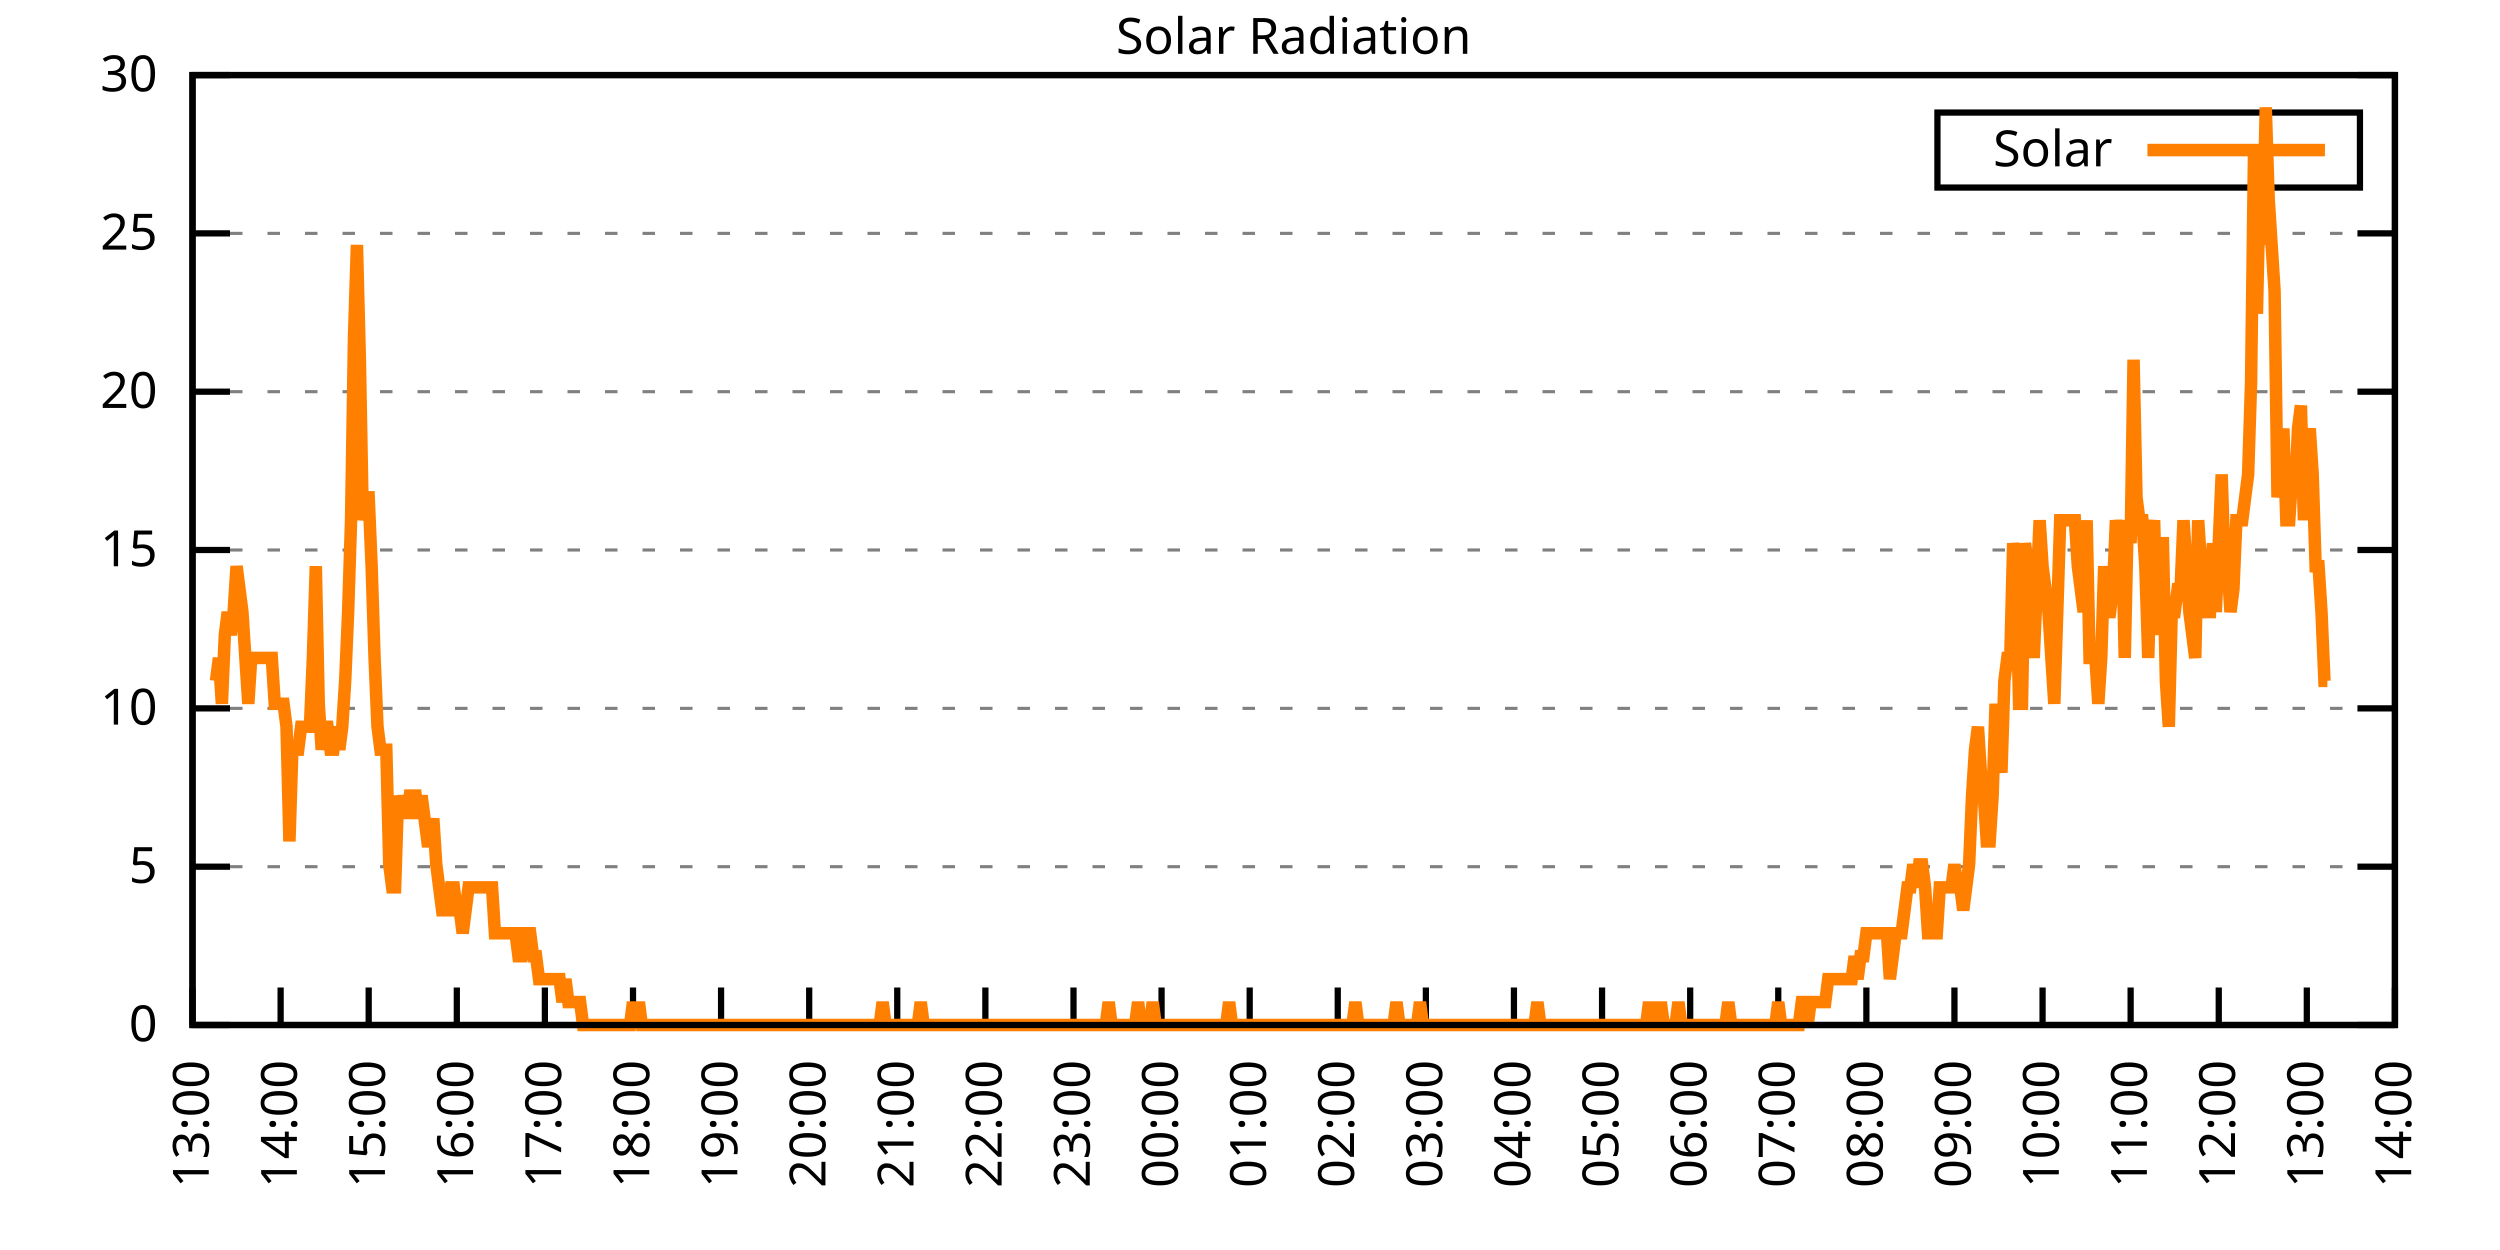
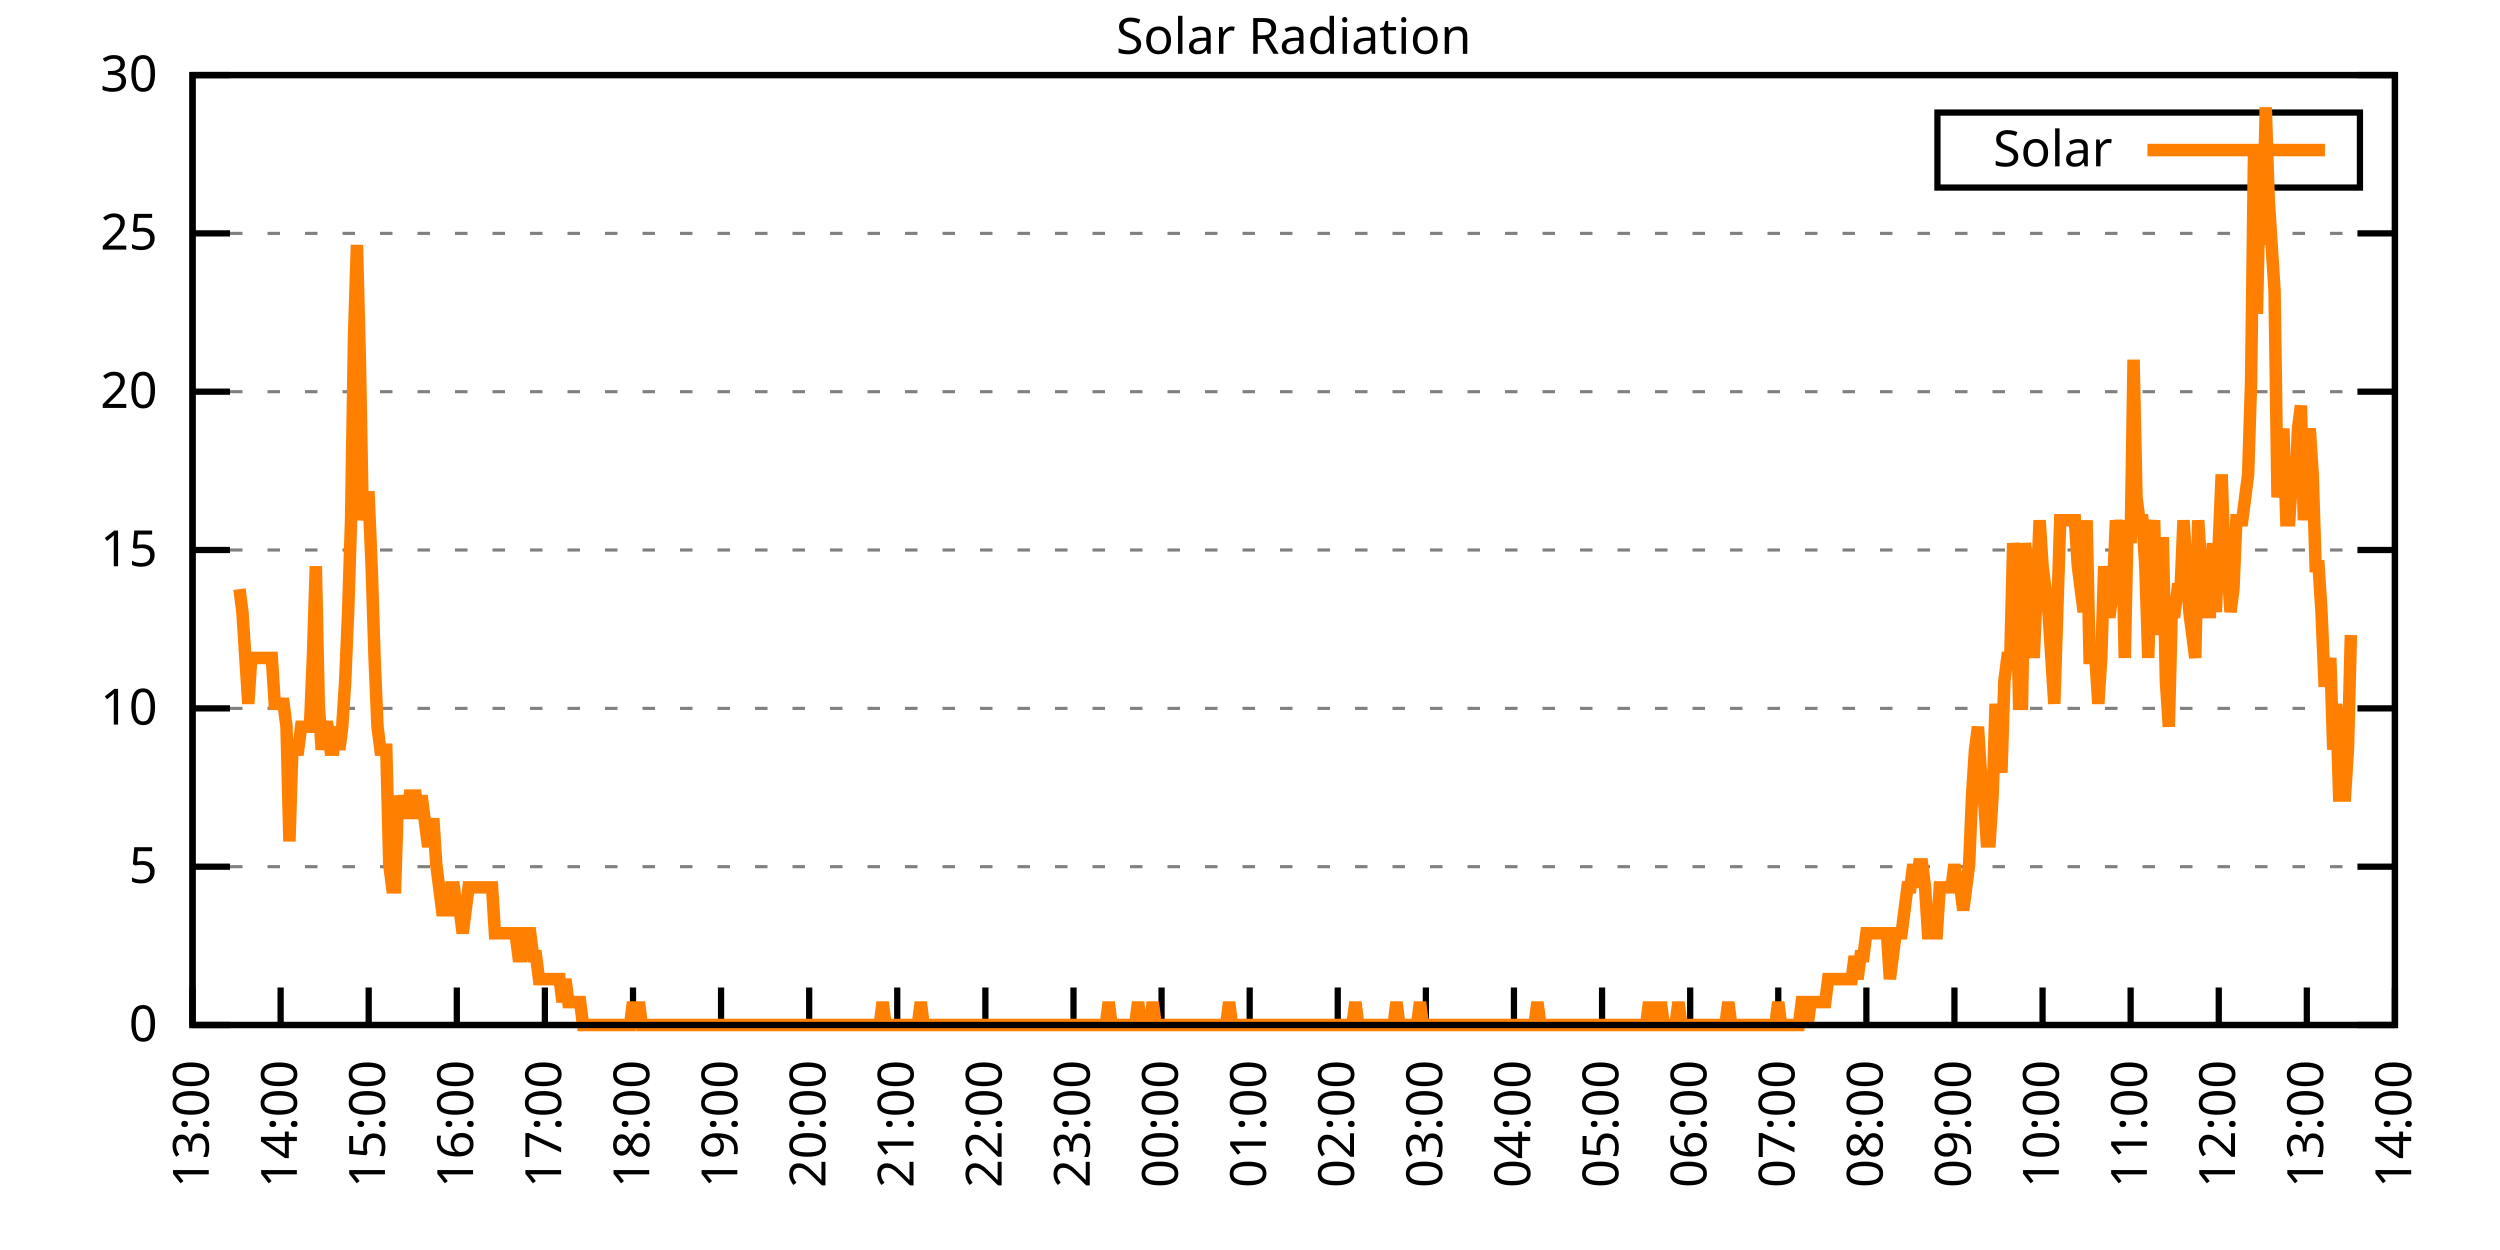
<svg xmlns="http://www.w3.org/2000/svg" xmlns:xlink="http://www.w3.org/1999/xlink" width="400" height="200" viewBox="0 0 400 200">
  <g id="gnuplot_canvas">
    <rect x="0" y="0" width="400" height="200" fill="none" />
    <defs>
      <circle id="gpDot" r="0.5" stroke-width="0.5" stroke="currentColor" />
      <path id="gpPt0" stroke-width="0.333" stroke="currentColor" d="M-1,0 h2 M0,-1 v2" />
      <path id="gpPt1" stroke-width="0.333" stroke="currentColor" d="M-1,-1 L1,1 M1,-1 L-1,1" />
      <path id="gpPt2" stroke-width="0.333" stroke="currentColor" d="M-1,0 L1,0 M0,-1 L0,1 M-1,-1 L1,1 M-1,1 L1,-1" />
      <rect id="gpPt3" stroke-width="0.333" stroke="currentColor" x="-1" y="-1" width="2" height="2" />
      <rect id="gpPt4" stroke-width="0.333" stroke="currentColor" fill="currentColor" x="-1" y="-1" width="2" height="2" />
      <circle id="gpPt5" stroke-width="0.333" stroke="currentColor" cx="0" cy="0" r="1" />
      <use xlink:href="#gpPt5" id="gpPt6" fill="currentColor" stroke="none" />
      <path id="gpPt7" stroke-width="0.333" stroke="currentColor" d="M0,-1.33 L-1.33,0.67 L1.33,0.67 z" />
      <use xlink:href="#gpPt7" id="gpPt8" fill="currentColor" stroke="none" />
      <use xlink:href="#gpPt7" id="gpPt9" stroke="currentColor" transform="rotate(180)" />
      <use xlink:href="#gpPt9" id="gpPt10" fill="currentColor" stroke="none" />
      <use xlink:href="#gpPt3" id="gpPt11" stroke="currentColor" transform="rotate(45)" />
      <use xlink:href="#gpPt11" id="gpPt12" fill="currentColor" stroke="none" />
      <path id="gpPt13" stroke-width="0.333" stroke="currentColor" d="M0,1.330 L1.265,0.411 L0.782,-1.067 L-0.782,-1.076 L-1.265,0.411 z" />
      <use xlink:href="#gpPt13" id="gpPt14" fill="currentColor" stroke="none" />
      <filter id="textbox" filterUnits="objectBoundingBox" x="0" y="0" height="1" width="1">
        <feFlood flood-color="white" flood-opacity="1" result="bgnd" />
        <feComposite in="SourceGraphic" in2="bgnd" operator="atop" />
      </filter>
      <filter id="greybox" filterUnits="objectBoundingBox" x="0" y="0" height="1" width="1">
        <feFlood flood-color="lightgrey" flood-opacity="1" result="grey" />
        <feComposite in="SourceGraphic" in2="grey" operator="atop" />
      </filter>
    </defs>
    <g fill="none" color="white" stroke="currentColor" stroke-width="1.00" stroke-linecap="butt" stroke-linejoin="miter">
</g>
    <g fill="none" color="black" stroke="currentColor" stroke-width="1.00" stroke-linecap="butt" stroke-linejoin="miter">
      <g stroke="none" shape-rendering="crispEdges">
        <polygon fill="rgb(255, 255, 255)" points="30.80,164.00 383.18,164.00 383.18,12.02 30.80,12.02 " />
      </g>
    </g>
    <g fill="none" color="black" stroke="currentColor" stroke-width="1.00" stroke-linecap="butt" stroke-linejoin="miter">
</g>
    <g fill="none" color="black" stroke="black" stroke-width="0.50" stroke-linecap="butt" stroke-linejoin="miter">
</g>
    <g fill="none" color="gray" stroke="currentColor" stroke-width="0.50" stroke-linecap="butt" stroke-linejoin="miter">
      <path stroke="gray" stroke-dasharray="2,4" class="gridline" d="M30.80,164.00 L383.19,164.00  " />
    </g>
    <g fill="none" color="gray" stroke="gray" stroke-width="1.00" stroke-linecap="butt" stroke-linejoin="miter">
</g>
    <g fill="none" color="black" stroke="currentColor" stroke-width="1.00" stroke-linecap="butt" stroke-linejoin="miter">
      <path stroke="black" d="M30.80,164.00 L36.80,164.00 M383.19,164.00 L377.19,164.00  " />
      <g transform="translate(25.20,166.60)" stroke="none" fill="black" font-family="Sans" font-size="8.00" text-anchor="end">
        <text>
          <tspan font-family="Sans"> 0</tspan>
        </text>
      </g>
    </g>
    <g fill="none" color="black" stroke="currentColor" stroke-width="1.00" stroke-linecap="butt" stroke-linejoin="miter">
</g>
    <g fill="none" color="black" stroke="black" stroke-width="0.50" stroke-linecap="butt" stroke-linejoin="miter">
</g>
    <g fill="none" color="gray" stroke="currentColor" stroke-width="0.50" stroke-linecap="butt" stroke-linejoin="miter">
      <path stroke="gray" stroke-dasharray="2,4" class="gridline" d="M30.80,138.67 L383.19,138.67  " />
    </g>
    <g fill="none" color="gray" stroke="gray" stroke-width="1.00" stroke-linecap="butt" stroke-linejoin="miter">
</g>
    <g fill="none" color="black" stroke="currentColor" stroke-width="1.00" stroke-linecap="butt" stroke-linejoin="miter">
      <path stroke="black" d="M30.80,138.67 L36.80,138.67 M383.19,138.67 L377.19,138.67  " />
      <g transform="translate(25.20,141.27)" stroke="none" fill="black" font-family="Sans" font-size="8.00" text-anchor="end">
        <text>
          <tspan font-family="Sans"> 5</tspan>
        </text>
      </g>
    </g>
    <g fill="none" color="black" stroke="currentColor" stroke-width="1.00" stroke-linecap="butt" stroke-linejoin="miter">
</g>
    <g fill="none" color="black" stroke="black" stroke-width="0.50" stroke-linecap="butt" stroke-linejoin="miter">
</g>
    <g fill="none" color="gray" stroke="currentColor" stroke-width="0.50" stroke-linecap="butt" stroke-linejoin="miter">
      <path stroke="gray" stroke-dasharray="2,4" class="gridline" d="M30.80,113.34 L383.19,113.34  " />
    </g>
    <g fill="none" color="gray" stroke="gray" stroke-width="1.00" stroke-linecap="butt" stroke-linejoin="miter">
</g>
    <g fill="none" color="black" stroke="currentColor" stroke-width="1.00" stroke-linecap="butt" stroke-linejoin="miter">
      <path stroke="black" d="M30.80,113.34 L36.80,113.34 M383.19,113.34 L377.19,113.34  " />
      <g transform="translate(25.20,115.94)" stroke="none" fill="black" font-family="Sans" font-size="8.00" text-anchor="end">
        <text>
          <tspan font-family="Sans"> 10</tspan>
        </text>
      </g>
    </g>
    <g fill="none" color="black" stroke="currentColor" stroke-width="1.00" stroke-linecap="butt" stroke-linejoin="miter">
</g>
    <g fill="none" color="black" stroke="black" stroke-width="0.50" stroke-linecap="butt" stroke-linejoin="miter">
</g>
    <g fill="none" color="gray" stroke="currentColor" stroke-width="0.50" stroke-linecap="butt" stroke-linejoin="miter">
      <path stroke="gray" stroke-dasharray="2,4" class="gridline" d="M30.80,88.00 L383.19,88.00  " />
    </g>
    <g fill="none" color="gray" stroke="gray" stroke-width="1.00" stroke-linecap="butt" stroke-linejoin="miter">
</g>
    <g fill="none" color="black" stroke="currentColor" stroke-width="1.00" stroke-linecap="butt" stroke-linejoin="miter">
      <path stroke="black" d="M30.80,88.00 L36.80,88.00 M383.19,88.00 L377.19,88.00  " />
      <g transform="translate(25.20,90.60)" stroke="none" fill="black" font-family="Sans" font-size="8.00" text-anchor="end">
        <text>
          <tspan font-family="Sans"> 15</tspan>
        </text>
      </g>
    </g>
    <g fill="none" color="black" stroke="currentColor" stroke-width="1.00" stroke-linecap="butt" stroke-linejoin="miter">
</g>
    <g fill="none" color="black" stroke="black" stroke-width="0.50" stroke-linecap="butt" stroke-linejoin="miter">
</g>
    <g fill="none" color="gray" stroke="currentColor" stroke-width="0.50" stroke-linecap="butt" stroke-linejoin="miter">
      <path stroke="gray" stroke-dasharray="2,4" class="gridline" d="M30.80,62.67 L383.19,62.67  " />
    </g>
    <g fill="none" color="gray" stroke="gray" stroke-width="1.00" stroke-linecap="butt" stroke-linejoin="miter">
</g>
    <g fill="none" color="black" stroke="currentColor" stroke-width="1.00" stroke-linecap="butt" stroke-linejoin="miter">
      <path stroke="black" d="M30.80,62.67 L36.80,62.67 M383.19,62.67 L377.19,62.67  " />
      <g transform="translate(25.20,65.27)" stroke="none" fill="black" font-family="Sans" font-size="8.00" text-anchor="end">
        <text>
          <tspan font-family="Sans"> 20</tspan>
        </text>
      </g>
    </g>
    <g fill="none" color="black" stroke="currentColor" stroke-width="1.00" stroke-linecap="butt" stroke-linejoin="miter">
</g>
    <g fill="none" color="black" stroke="black" stroke-width="0.50" stroke-linecap="butt" stroke-linejoin="miter">
</g>
    <g fill="none" color="gray" stroke="currentColor" stroke-width="0.50" stroke-linecap="butt" stroke-linejoin="miter">
      <path stroke="gray" stroke-dasharray="2,4" class="gridline" d="M30.80,37.34 L383.19,37.34  " />
    </g>
    <g fill="none" color="gray" stroke="gray" stroke-width="1.00" stroke-linecap="butt" stroke-linejoin="miter">
</g>
    <g fill="none" color="black" stroke="currentColor" stroke-width="1.00" stroke-linecap="butt" stroke-linejoin="miter">
      <path stroke="black" d="M30.80,37.34 L36.80,37.34 M383.19,37.34 L377.19,37.34  " />
      <g transform="translate(25.20,39.94)" stroke="none" fill="black" font-family="Sans" font-size="8.00" text-anchor="end">
        <text>
          <tspan font-family="Sans"> 25</tspan>
        </text>
      </g>
    </g>
    <g fill="none" color="black" stroke="currentColor" stroke-width="1.00" stroke-linecap="butt" stroke-linejoin="miter">
</g>
    <g fill="none" color="black" stroke="black" stroke-width="0.50" stroke-linecap="butt" stroke-linejoin="miter">
</g>
    <g fill="none" color="gray" stroke="currentColor" stroke-width="0.50" stroke-linecap="butt" stroke-linejoin="miter">
      <path stroke="gray" stroke-dasharray="2,4" class="gridline" d="M30.80,12.01 L383.19,12.01  " />
    </g>
    <g fill="none" color="gray" stroke="gray" stroke-width="1.00" stroke-linecap="butt" stroke-linejoin="miter">
</g>
    <g fill="none" color="black" stroke="currentColor" stroke-width="1.00" stroke-linecap="butt" stroke-linejoin="miter">
      <path stroke="black" d="M30.80,12.01 L36.80,12.01 M383.19,12.01 L377.19,12.01  " />
      <g transform="translate(25.20,14.61)" stroke="none" fill="black" font-family="Sans" font-size="8.00" text-anchor="end">
        <text>
          <tspan font-family="Sans"> 30</tspan>
        </text>
      </g>
    </g>
    <g fill="none" color="black" stroke="currentColor" stroke-width="1.00" stroke-linecap="butt" stroke-linejoin="miter">
      <path stroke="black" d="M30.80,164.00 L30.80,158.00  " />
      <g transform="translate(33.40,169.60) rotate(270.00)" stroke="none" fill="black" font-family="Sans" font-size="8.00" text-anchor="end">
        <text>
          <tspan font-family="Sans">13:00</tspan>
        </text>
      </g>
    </g>
    <g fill="none" color="black" stroke="currentColor" stroke-width="1.00" stroke-linecap="butt" stroke-linejoin="miter">
      <path stroke="black" d="M44.90,164.00 L44.90,158.00  " />
      <g transform="translate(47.50,169.60) rotate(270.00)" stroke="none" fill="black" font-family="Sans" font-size="8.00" text-anchor="end">
        <text>
          <tspan font-family="Sans">14:00</tspan>
        </text>
      </g>
    </g>
    <g fill="none" color="black" stroke="currentColor" stroke-width="1.00" stroke-linecap="butt" stroke-linejoin="miter">
      <path stroke="black" d="M58.99,164.00 L58.99,158.00  " />
      <g transform="translate(61.59,169.60) rotate(270.00)" stroke="none" fill="black" font-family="Sans" font-size="8.00" text-anchor="end">
        <text>
          <tspan font-family="Sans">15:00</tspan>
        </text>
      </g>
    </g>
    <g fill="none" color="black" stroke="currentColor" stroke-width="1.00" stroke-linecap="butt" stroke-linejoin="miter">
      <path stroke="black" d="M73.09,164.00 L73.09,158.00  " />
      <g transform="translate(75.69,169.60) rotate(270.00)" stroke="none" fill="black" font-family="Sans" font-size="8.00" text-anchor="end">
        <text>
          <tspan font-family="Sans">16:00</tspan>
        </text>
      </g>
    </g>
    <g fill="none" color="black" stroke="currentColor" stroke-width="1.00" stroke-linecap="butt" stroke-linejoin="miter">
      <path stroke="black" d="M87.18,164.00 L87.18,158.00  " />
      <g transform="translate(89.78,169.60) rotate(270.00)" stroke="none" fill="black" font-family="Sans" font-size="8.00" text-anchor="end">
        <text>
          <tspan font-family="Sans">17:00</tspan>
        </text>
      </g>
    </g>
    <g fill="none" color="black" stroke="currentColor" stroke-width="1.00" stroke-linecap="butt" stroke-linejoin="miter">
      <path stroke="black" d="M101.28,164.00 L101.28,158.00  " />
      <g transform="translate(103.88,169.60) rotate(270.00)" stroke="none" fill="black" font-family="Sans" font-size="8.00" text-anchor="end">
        <text>
          <tspan font-family="Sans">18:00</tspan>
        </text>
      </g>
    </g>
    <g fill="none" color="black" stroke="currentColor" stroke-width="1.00" stroke-linecap="butt" stroke-linejoin="miter">
      <path stroke="black" d="M115.37,164.00 L115.37,158.00  " />
      <g transform="translate(117.97,169.60) rotate(270.00)" stroke="none" fill="black" font-family="Sans" font-size="8.00" text-anchor="end">
        <text>
          <tspan font-family="Sans">19:00</tspan>
        </text>
      </g>
    </g>
    <g fill="none" color="black" stroke="currentColor" stroke-width="1.00" stroke-linecap="butt" stroke-linejoin="miter">
      <path stroke="black" d="M129.47,164.00 L129.47,158.00  " />
      <g transform="translate(132.07,169.60) rotate(270.00)" stroke="none" fill="black" font-family="Sans" font-size="8.00" text-anchor="end">
        <text>
          <tspan font-family="Sans">20:00</tspan>
        </text>
      </g>
    </g>
    <g fill="none" color="black" stroke="currentColor" stroke-width="1.00" stroke-linecap="butt" stroke-linejoin="miter">
      <path stroke="black" d="M143.56,164.00 L143.56,158.00  " />
      <g transform="translate(146.16,169.60) rotate(270.00)" stroke="none" fill="black" font-family="Sans" font-size="8.00" text-anchor="end">
        <text>
          <tspan font-family="Sans">21:00</tspan>
        </text>
      </g>
    </g>
    <g fill="none" color="black" stroke="currentColor" stroke-width="1.00" stroke-linecap="butt" stroke-linejoin="miter">
      <path stroke="black" d="M157.66,164.00 L157.66,158.00  " />
      <g transform="translate(160.26,169.60) rotate(270.00)" stroke="none" fill="black" font-family="Sans" font-size="8.00" text-anchor="end">
        <text>
          <tspan font-family="Sans">22:00</tspan>
        </text>
      </g>
    </g>
    <g fill="none" color="black" stroke="currentColor" stroke-width="1.00" stroke-linecap="butt" stroke-linejoin="miter">
      <path stroke="black" d="M171.76,164.00 L171.76,158.00  " />
      <g transform="translate(174.36,169.60) rotate(270.00)" stroke="none" fill="black" font-family="Sans" font-size="8.00" text-anchor="end">
        <text>
          <tspan font-family="Sans">23:00</tspan>
        </text>
      </g>
    </g>
    <g fill="none" color="black" stroke="currentColor" stroke-width="1.00" stroke-linecap="butt" stroke-linejoin="miter">
      <path stroke="black" d="M185.85,164.00 L185.85,158.00  " />
      <g transform="translate(188.45,169.60) rotate(270.00)" stroke="none" fill="black" font-family="Sans" font-size="8.00" text-anchor="end">
        <text>
          <tspan font-family="Sans">00:00</tspan>
        </text>
      </g>
    </g>
    <g fill="none" color="black" stroke="currentColor" stroke-width="1.00" stroke-linecap="butt" stroke-linejoin="miter">
      <path stroke="black" d="M199.95,164.00 L199.95,158.00  " />
      <g transform="translate(202.55,169.60) rotate(270.00)" stroke="none" fill="black" font-family="Sans" font-size="8.00" text-anchor="end">
        <text>
          <tspan font-family="Sans">01:00</tspan>
        </text>
      </g>
    </g>
    <g fill="none" color="black" stroke="currentColor" stroke-width="1.00" stroke-linecap="butt" stroke-linejoin="miter">
      <path stroke="black" d="M214.04,164.00 L214.04,158.00  " />
      <g transform="translate(216.64,169.60) rotate(270.00)" stroke="none" fill="black" font-family="Sans" font-size="8.00" text-anchor="end">
        <text>
          <tspan font-family="Sans">02:00</tspan>
        </text>
      </g>
    </g>
    <g fill="none" color="black" stroke="currentColor" stroke-width="1.00" stroke-linecap="butt" stroke-linejoin="miter">
      <path stroke="black" d="M228.14,164.00 L228.14,158.00  " />
      <g transform="translate(230.74,169.60) rotate(270.00)" stroke="none" fill="black" font-family="Sans" font-size="8.00" text-anchor="end">
        <text>
          <tspan font-family="Sans">03:00</tspan>
        </text>
      </g>
    </g>
    <g fill="none" color="black" stroke="currentColor" stroke-width="1.00" stroke-linecap="butt" stroke-linejoin="miter">
      <path stroke="black" d="M242.23,164.00 L242.23,158.00  " />
      <g transform="translate(244.83,169.60) rotate(270.00)" stroke="none" fill="black" font-family="Sans" font-size="8.00" text-anchor="end">
        <text>
          <tspan font-family="Sans">04:00</tspan>
        </text>
      </g>
    </g>
    <g fill="none" color="black" stroke="currentColor" stroke-width="1.00" stroke-linecap="butt" stroke-linejoin="miter">
      <path stroke="black" d="M256.33,164.00 L256.33,158.00  " />
      <g transform="translate(258.93,169.60) rotate(270.00)" stroke="none" fill="black" font-family="Sans" font-size="8.00" text-anchor="end">
        <text>
          <tspan font-family="Sans">05:00</tspan>
        </text>
      </g>
    </g>
    <g fill="none" color="black" stroke="currentColor" stroke-width="1.00" stroke-linecap="butt" stroke-linejoin="miter">
      <path stroke="black" d="M270.43,164.00 L270.43,158.00  " />
      <g transform="translate(273.03,169.60) rotate(270.00)" stroke="none" fill="black" font-family="Sans" font-size="8.00" text-anchor="end">
        <text>
          <tspan font-family="Sans">06:00</tspan>
        </text>
      </g>
    </g>
    <g fill="none" color="black" stroke="currentColor" stroke-width="1.00" stroke-linecap="butt" stroke-linejoin="miter">
      <path stroke="black" d="M284.52,164.00 L284.52,158.00  " />
      <g transform="translate(287.12,169.60) rotate(270.00)" stroke="none" fill="black" font-family="Sans" font-size="8.00" text-anchor="end">
        <text>
          <tspan font-family="Sans">07:00</tspan>
        </text>
      </g>
    </g>
    <g fill="none" color="black" stroke="currentColor" stroke-width="1.00" stroke-linecap="butt" stroke-linejoin="miter">
      <path stroke="black" d="M298.62,164.00 L298.62,158.00  " />
      <g transform="translate(301.22,169.60) rotate(270.00)" stroke="none" fill="black" font-family="Sans" font-size="8.00" text-anchor="end">
        <text>
          <tspan font-family="Sans">08:00</tspan>
        </text>
      </g>
    </g>
    <g fill="none" color="black" stroke="currentColor" stroke-width="1.00" stroke-linecap="butt" stroke-linejoin="miter">
      <path stroke="black" d="M312.71,164.00 L312.71,158.00  " />
      <g transform="translate(315.31,169.60) rotate(270.00)" stroke="none" fill="black" font-family="Sans" font-size="8.00" text-anchor="end">
        <text>
          <tspan font-family="Sans">09:00</tspan>
        </text>
      </g>
    </g>
    <g fill="none" color="black" stroke="currentColor" stroke-width="1.00" stroke-linecap="butt" stroke-linejoin="miter">
      <path stroke="black" d="M326.81,164.00 L326.81,158.00  " />
      <g transform="translate(329.41,169.60) rotate(270.00)" stroke="none" fill="black" font-family="Sans" font-size="8.00" text-anchor="end">
        <text>
          <tspan font-family="Sans">10:00</tspan>
        </text>
      </g>
    </g>
    <g fill="none" color="black" stroke="currentColor" stroke-width="1.00" stroke-linecap="butt" stroke-linejoin="miter">
      <path stroke="black" d="M340.90,164.00 L340.90,158.00  " />
      <g transform="translate(343.50,169.60) rotate(270.00)" stroke="none" fill="black" font-family="Sans" font-size="8.00" text-anchor="end">
        <text>
          <tspan font-family="Sans">11:00</tspan>
        </text>
      </g>
    </g>
    <g fill="none" color="black" stroke="currentColor" stroke-width="1.00" stroke-linecap="butt" stroke-linejoin="miter">
      <path stroke="black" d="M355.00,164.00 L355.00,158.00  " />
      <g transform="translate(357.60,169.60) rotate(270.00)" stroke="none" fill="black" font-family="Sans" font-size="8.00" text-anchor="end">
        <text>
          <tspan font-family="Sans">12:00</tspan>
        </text>
      </g>
    </g>
    <g fill="none" color="black" stroke="currentColor" stroke-width="1.00" stroke-linecap="butt" stroke-linejoin="miter">
      <path stroke="black" d="M369.09,164.00 L369.09,158.00  " />
      <g transform="translate(371.69,169.60) rotate(270.00)" stroke="none" fill="black" font-family="Sans" font-size="8.00" text-anchor="end">
        <text>
          <tspan font-family="Sans">13:00</tspan>
        </text>
      </g>
    </g>
    <g fill="none" color="black" stroke="currentColor" stroke-width="1.00" stroke-linecap="butt" stroke-linejoin="miter">
      <path stroke="black" d="M383.19,164.00 L383.19,158.00  " />
      <g transform="translate(385.79,169.60) rotate(270.00)" stroke="none" fill="black" font-family="Sans" font-size="8.00" text-anchor="end">
        <text>
          <tspan font-family="Sans">14:00</tspan>
        </text>
      </g>
    </g>
    <g fill="none" color="black" stroke="currentColor" stroke-width="1.00" stroke-linecap="butt" stroke-linejoin="miter">
</g>
    <g fill="none" color="black" stroke="currentColor" stroke-width="1.00" stroke-linecap="butt" stroke-linejoin="miter">
      <path stroke="black" d="M30.80,12.01 L30.80,164.00 L383.19,164.00 L383.19,12.01 L30.80,12.01 Z  " />
    </g>
    <g fill="none" color="black" stroke="currentColor" stroke-width="1.00" stroke-linecap="butt" stroke-linejoin="miter">
</g>
    <g fill="none" color="black" stroke="currentColor" stroke-width="1.00" stroke-linecap="butt" stroke-linejoin="miter">
      <path stroke="black" d="M309.99,30.01 L309.99,18.01 L377.59,18.01 L377.59,30.01 L309.99,30.01 Z  " />
    </g>
    <g id="Solar_Radiation_plot_1">
      <g fill="none" color="white" stroke="black" stroke-width="2.00" stroke-linecap="butt" stroke-linejoin="miter">
</g>
      <g fill="none" color="black" stroke="currentColor" stroke-width="2.00" stroke-linecap="butt" stroke-linejoin="miter">
        <g transform="translate(337.99,26.61)" stroke="none" fill="black" font-family="Sans" font-size="8.00" text-anchor="end">
          <text>
            <tspan font-family="Sans">Solar</tspan>
          </text>
        </g>
      </g>
      <g fill="none" color="black" stroke="currentColor" stroke-width="2.00" stroke-linecap="butt" stroke-linejoin="miter">
-         <path stroke="rgb(255, 127,   0)" d="M343.59,24.01 L371.99,24.01 M34.56,108.94 L35.03,105.27 L35.50,112.61 L35.97,101.60 L36.44,97.93 L36.91,101.60   L37.38,97.93 L37.85,90.59 L38.32,94.26 L38.79,97.93 L39.26,105.27 L39.73,112.61 L40.20,105.27 L40.67,105.27   L41.14,105.27 L41.61,105.27 L42.08,105.27 L42.55,105.27 L43.02,105.27 L43.49,105.27 L43.96,112.61 L44.43,112.61   L44.90,112.61 L45.37,112.61 L45.84,116.28 L46.31,134.63 L46.78,119.95 L47.24,119.95 L47.71,119.95 L48.18,116.28   L48.65,116.28 L49.12,116.28 L49.59,116.28 L50.06,105.27 L50.53,90.59 L51.00,112.61 L51.47,119.95 L51.94,116.28   L52.41,116.28 L52.88,119.95 L53.35,119.95 L53.82,116.28 L54.29,119.95 L54.76,116.28 L55.23,108.94 L55.70,97.93   L56.17,83.24 L56.64,53.88 L57.11,39.19 L57.58,57.55 L58.05,83.24 L58.52,79.57 L58.99,79.57 L59.46,90.59   L59.93,105.27 L60.40,116.28 L60.87,119.95 L61.34,119.95 L61.81,119.95 L62.28,138.30 L62.75,141.98 L63.22,141.98   L63.69,127.29 L64.16,130.96 L64.63,127.29 L65.10,130.96 L65.57,127.29 L66.04,127.29 L66.51,127.29 L66.98,130.96   L67.45,127.29 L67.92,130.96 L68.39,134.63 L68.86,134.63 L69.33,130.96 L69.80,138.30 L70.27,141.98 L70.74,145.65   L71.21,145.65 L71.68,145.65 L72.15,141.98 L72.62,141.98 L73.09,145.65 L73.56,145.65 L74.03,149.32 L74.50,145.65   L74.97,141.98 L75.44,141.98 L75.91,141.98 L76.38,141.98 L76.85,141.98 L77.32,141.98 L77.79,141.98 L78.26,141.98   L78.73,141.98 L79.19,149.32 L79.66,149.32 L80.13,149.32 L80.60,149.32 L81.07,149.32 L81.54,149.32 L82.01,149.32   L82.48,149.32 L82.95,152.99 L83.42,152.99 L83.89,149.32 L84.36,149.32 L84.83,149.32 L85.30,152.99 L85.77,152.99   L86.24,156.66 L86.71,156.66 L87.18,156.66 L87.65,156.66 L88.12,156.66 L88.59,156.66 L89.06,156.66 L89.53,156.66   L90.00,160.33 L90.47,156.66 L90.94,160.33 L91.41,160.33 L91.88,160.33 L92.35,160.33 L92.82,160.33 L93.29,164.00   L93.76,164.00 L94.23,164.00 L94.70,164.00 L95.17,164.00 L95.64,164.00 L96.11,164.00 L96.58,164.00 L97.05,164.00   L97.52,164.00 L97.99,164.00 L98.46,164.00 L98.93,164.00 L99.40,164.00 L99.87,164.00 L100.34,164.00 L100.81,164.00   L101.28,160.33 L101.75,164.00 L102.22,160.33 L102.69,164.00 L103.16,164.00 L103.63,164.00 L104.10,164.00 L104.57,164.00   L105.04,164.00 L105.51,164.00 L105.98,164.00 L106.45,164.00 L106.92,164.00 L107.39,164.00 L107.86,164.00 L108.33,164.00   L108.80,164.00 L109.27,164.00 L109.74,164.00 L110.21,164.00 L110.68,164.00 L111.14,164.00 L111.61,164.00 L112.08,164.00   L112.55,164.00 L113.02,164.00 L113.49,164.00 L113.96,164.00 L114.43,164.00 L114.90,164.00 L115.37,164.00 L115.84,164.00   L116.31,164.00 L116.78,164.00 L117.25,164.00 L117.72,164.00 L118.19,164.00 L118.66,164.00 L119.13,164.00 L119.60,164.00   L120.07,164.00 L120.54,164.00 L121.01,164.00 L121.48,164.00 L121.95,164.00 L122.42,164.00 L122.89,164.00 L123.36,164.00   L123.83,164.00 L124.30,164.00 L124.77,164.00 L125.24,164.00 L125.71,164.00 L126.18,164.00 L126.65,164.00 L127.12,164.00   L127.59,164.00 L128.06,164.00 L128.53,164.00 L129.00,164.00 L129.47,164.00 L129.94,164.00 L130.41,164.00 L130.88,164.00   L131.35,164.00 L131.82,164.00 L132.29,164.00 L132.76,164.00 L133.23,164.00 L133.70,164.00 L134.17,164.00 L134.64,164.00   L135.11,164.00 L135.58,164.00 L136.05,164.00 L136.52,164.00 L136.99,164.00 L137.46,164.00 L137.93,164.00 L138.40,164.00   L138.87,164.00 L139.34,164.00 L139.81,164.00 L140.28,164.00 L140.75,164.00 L141.22,160.33 L141.69,164.00 L142.16,164.00   L142.63,164.00 L143.09,164.00 L143.56,164.00 L144.03,164.00 L144.50,164.00 L144.97,164.00 L145.44,164.00 L145.91,164.00   L146.38,164.00 L146.85,164.00 L147.32,160.33 L147.79,164.00 L148.26,164.00 L148.73,164.00 L149.20,164.00 L149.67,164.00   L150.14,164.00 L150.61,164.00 L151.08,164.00 L151.55,164.00 L152.02,164.00 L152.49,164.00 L152.96,164.00 L153.43,164.00   L153.90,164.00 L154.37,164.00 L154.84,164.00 L155.31,164.00 L155.78,164.00 L156.25,164.00 L156.72,164.00 L157.19,164.00   L157.66,164.00 L158.13,164.00 L158.60,164.00 L159.07,164.00 L159.54,164.00 L160.01,164.00 L160.48,164.00 L160.95,164.00   L161.42,164.00 L161.89,164.00 L162.36,164.00 L162.83,164.00 L163.30,164.00 L163.77,164.00 L164.24,164.00 L164.71,164.00   L165.18,164.00 L165.65,164.00 L166.12,164.00 L166.59,164.00 L167.06,164.00 L167.53,164.00 L168.00,164.00 L168.47,164.00   L168.94,164.00 L169.41,164.00 L169.88,164.00 L170.35,164.00 L170.82,164.00 L171.29,164.00 L171.76,164.00 L172.23,164.00   L172.70,164.00 L173.17,164.00 L173.64,164.00 L174.11,164.00 L174.58,164.00 L175.04,164.00 L175.51,164.00 L175.98,164.00   L176.45,164.00 L176.92,164.00 L177.39,160.33 L177.86,164.00 L178.33,164.00 L178.80,164.00 L179.27,164.00 L179.74,164.00   L180.21,164.00 L180.68,164.00 L181.15,164.00 L181.62,164.00 L182.09,160.33 L182.56,164.00 L183.03,164.00 L183.50,164.00   L183.97,164.00 L184.44,160.33 L184.91,164.00 L185.38,164.00 L185.85,164.00 L186.32,164.00 L186.79,164.00 L187.26,164.00   L187.73,164.00 L188.20,164.00 L188.67,164.00 L189.14,164.00 L189.61,164.00 L190.08,164.00 L190.55,164.00 L191.02,164.00   L191.49,164.00 L191.96,164.00 L192.43,164.00 L192.90,164.00 L193.37,164.00 L193.84,164.00 L194.31,164.00 L194.78,164.00   L195.25,164.00 L195.72,164.00 L196.19,164.00 L196.66,160.33 L197.13,164.00 L197.60,164.00 L198.07,164.00 L198.54,164.00   L199.01,164.00 L199.48,164.00 L199.95,164.00 L200.42,164.00 L200.89,164.00 L201.36,164.00 L201.83,164.00 L202.30,164.00   L202.77,164.00 L203.24,164.00 L203.71,164.00 L204.18,164.00 L204.65,164.00 L205.12,164.00 L205.59,164.00 L206.06,164.00   L206.53,164.00 L207.00,164.00 L207.46,164.00 L207.93,164.00 L208.40,164.00 L208.87,164.00 L209.34,164.00 L209.81,164.00   L210.28,164.00 L210.75,164.00 L211.22,164.00 L211.69,164.00 L212.16,164.00 L212.63,164.00 L213.10,164.00 L213.57,164.00   L214.04,164.00 L214.51,164.00 L214.98,164.00 L215.45,164.00 L215.92,164.00 L216.39,164.00 L216.86,160.33 L217.33,164.00   L217.80,164.00 L218.27,164.00 L218.74,164.00 L219.21,164.00 L219.68,164.00 L220.15,164.00 L220.62,164.00 L221.09,164.00   L221.56,164.00 L222.03,164.00 L222.50,164.00 L222.97,164.00 L223.44,160.33 L223.91,164.00 L224.38,164.00 L224.85,164.00   L225.32,164.00 L225.79,164.00 L226.26,164.00 L226.73,164.00 L227.20,160.33 L227.67,164.00 L228.14,164.00 L228.61,164.00   L229.08,164.00 L229.55,164.00 L230.02,164.00 L230.49,164.00 L230.96,164.00 L231.43,164.00 L231.90,164.00 L232.37,164.00   L232.84,164.00 L233.31,164.00 L233.78,164.00 L234.25,164.00 L234.72,164.00 L235.19,164.00 L235.66,164.00 L236.13,164.00   L236.60,164.00 L237.07,164.00 L237.54,164.00 L238.01,164.00 L238.48,164.00 L238.95,164.00 L239.41,164.00 L239.88,164.00   L240.35,164.00 L240.82,164.00 L241.29,164.00 L241.76,164.00 L242.23,164.00 L242.70,164.00 L243.17,164.00 L243.64,164.00   L244.11,164.00 L244.58,164.00 L245.05,164.00 L245.52,164.00 L245.99,160.33 L246.46,164.00 L246.93,164.00 L247.40,164.00   L247.87,164.00 L248.34,164.00 L248.81,164.00 L249.28,164.00 L249.75,164.00 L250.22,164.00 L250.69,164.00 L251.16,164.00   L251.63,164.00 L252.10,164.00 L252.57,164.00 L253.04,164.00 L253.51,164.00 L253.98,164.00 L254.45,164.00 L254.92,164.00   L255.39,164.00 L255.86,164.00 L256.33,164.00 L256.80,164.00 L257.27,164.00 L257.74,164.00 L258.21,164.00 L258.68,164.00   L259.15,164.00 L259.62,164.00 L260.09,164.00 L260.56,164.00 L261.03,164.00 L261.50,164.00 L261.97,164.00 L262.44,164.00   L262.91,164.00 L263.38,164.00 L263.85,160.33 L264.32,164.00 L264.79,164.00 L265.26,164.00 L265.73,160.33 L266.20,164.00   L266.67,164.00 L267.14,164.00 L267.61,164.00 L268.08,164.00 L268.55,160.33 L269.02,164.00 L269.49,164.00 L269.96,164.00   L270.43,164.00 L270.90,164.00 L271.36,164.00 L271.83,164.00 L272.30,164.00 L272.77,164.00 L273.24,164.00 L273.71,164.00   L274.18,164.00 L274.65,164.00 L275.12,164.00 L275.59,164.00 L276.06,164.00 L276.53,160.33 L277.00,164.00 L277.47,164.00   L277.94,164.00 L278.41,164.00 L278.88,164.00 L279.35,164.00 L279.82,164.00 L280.29,164.00 L280.76,164.00 L281.23,164.00   L281.70,164.00 L282.17,164.00 L282.64,164.00 L283.11,164.00 L283.58,164.00 L284.05,164.00 L284.52,160.33 L284.99,164.00   L285.46,164.00 L285.93,164.00 L286.40,164.00 L286.87,164.00 L287.34,164.00 L287.81,164.00 L288.28,160.33 L288.75,160.33   L289.22,164.00 L289.69,160.33 L290.16,160.33 L290.63,160.33 L291.10,160.33 L291.57,160.33 L292.04,160.33 L292.51,156.66   L292.98,156.66 L293.45,156.66 L293.92,156.66 L294.39,156.66 L294.86,156.66 L295.33,156.66 L295.80,156.66 L296.27,156.66   L296.74,152.99 L297.21,156.66 L297.68,152.99 L298.15,152.99 L298.62,149.32 L299.09,149.32 L299.56,149.32 L300.03,149.32   L300.50,149.32 L300.97,149.32 L301.44,149.32 L301.91,149.32 L302.38,156.66 L302.85,152.99 L303.31,149.32 L303.78,149.32   L304.25,149.32 L304.72,145.65 L305.19,141.98 L305.66,141.98 L306.13,138.30 L306.60,141.98 L307.07,138.30 L307.54,138.30   L308.01,141.98 L308.48,149.32 L308.95,149.32 L309.42,149.32 L309.89,149.32 L310.36,141.98 L310.83,141.98 L311.30,141.98   L311.77,141.98 L312.24,141.98 L312.71,138.30 L313.18,141.98 L313.65,141.98 L314.12,145.65 L314.59,141.98 L315.06,138.30   L315.53,127.29 L316.00,119.95 L316.47,116.28 L316.94,123.62 L317.41,127.29 L317.88,134.63 L318.35,134.63 L318.82,127.29   L319.29,112.61 L319.76,119.95 L320.23,123.62 L320.70,108.94 L321.17,105.27 L321.64,105.27 L322.11,86.91 L322.58,90.59   L323.05,112.61 L323.52,112.61 L323.99,86.91 L324.46,90.59 L324.93,97.93 L325.40,105.27 L325.87,94.26 L326.34,83.24   L326.81,90.59 L327.28,94.26 L327.75,97.93 L328.22,105.27 L328.69,112.61 L329.16,97.93 L329.63,83.24 L330.10,83.24   L330.57,83.24 L331.04,83.24 L331.51,83.24 L331.98,83.24 L332.45,90.59 L332.92,94.26 L333.39,97.93 L333.86,83.24   L334.33,105.27 L334.80,105.27 L335.26,105.27 L335.73,112.61 L336.20,105.27 L336.67,90.59 L337.14,97.93 L337.61,97.93   L338.08,94.26 L338.55,83.24 L339.02,86.91 L339.49,83.24 L339.96,105.27 L340.43,83.24 L340.90,86.91 L341.37,57.55   L341.84,79.57 L342.31,83.24 L342.78,83.24 L343.25,90.59 L343.72,105.27 L344.19,86.91 L344.66,83.24 L345.13,101.60   L345.60,86.91 L346.07,86.91 L346.54,108.94 L347.01,116.28 L347.48,97.93 L347.95,97.93 L348.42,94.26 L348.89,94.26   L349.36,83.24 L349.83,90.59 L350.30,97.93 L350.77,101.60 L351.24,105.27 L351.71,83.24 L352.18,90.59 L352.65,97.93   L353.12,97.93 L353.59,97.93 L354.06,86.91 L354.53,97.93 L355.00,86.91 L355.47,75.90 L355.94,90.59 L356.41,90.59   L356.88,97.93 L357.35,94.26 L357.82,83.24 L358.29,83.24 L358.76,83.24 L359.23,79.57 L359.70,75.90 L360.17,61.22   L360.64,24.51 L361.11,50.21 L361.58,28.18 L362.05,39.19 L362.52,17.17 L362.99,31.85 L363.46,39.19 L363.93,46.54   L364.40,79.57 L364.87,75.90 L365.34,68.56 L365.81,83.24 L366.28,83.24 L366.75,75.90 L367.21,79.57 L367.68,68.56   L368.15,64.89 L368.62,83.24 L369.09,72.23 L369.56,68.56 L370.03,75.90 L370.50,90.59 L370.97,90.59 L371.44,97.93   L371.91,108.94 L372.38,108.94  " />
+         <path stroke="rgb(255, 127,   0)" d="M343.59,24.01 L371.99,24.01 M38.32,94.26 L38.79,97.93 L39.26,105.27 L39.73,112.61 L40.20,105.27 L40.67,105.27   L41.14,105.27 L41.61,105.27 L42.08,105.27 L42.55,105.27 L43.02,105.27 L43.49,105.27 L43.96,112.61 L44.43,112.61   L44.90,112.61 L45.37,112.61 L45.84,116.28 L46.31,134.63 L46.78,119.95 L47.24,119.95 L47.71,119.95 L48.18,116.28   L48.65,116.28 L49.12,116.28 L49.59,116.28 L50.06,105.27 L50.53,90.59 L51.00,112.61 L51.47,119.95 L51.94,116.28   L52.41,116.28 L52.88,119.95 L53.35,119.95 L53.82,116.28 L54.29,119.95 L54.76,116.28 L55.23,108.94 L55.70,97.93   L56.17,83.24 L56.64,53.88 L57.11,39.19 L57.58,57.55 L58.05,83.24 L58.52,79.57 L58.99,79.57 L59.46,90.59   L59.93,105.27 L60.40,116.28 L60.87,119.95 L61.34,119.95 L61.81,119.95 L62.28,138.30 L62.75,141.98 L63.22,141.98   L63.69,127.29 L64.16,130.96 L64.63,127.29 L65.10,130.96 L65.57,127.29 L66.04,127.29 L66.51,127.29 L66.98,130.96   L67.45,127.29 L67.92,130.96 L68.39,134.63 L68.86,134.63 L69.33,130.96 L69.80,138.30 L70.27,141.98 L70.74,145.65   L71.21,145.65 L71.68,145.65 L72.15,141.98 L72.62,141.98 L73.09,145.65 L73.56,145.65 L74.03,149.32 L74.50,145.65   L74.97,141.98 L75.44,141.98 L75.91,141.98 L76.38,141.98 L76.85,141.98 L77.32,141.98 L77.79,141.98 L78.26,141.98   L78.73,141.98 L79.19,149.32 L79.66,149.32 L80.13,149.32 L80.60,149.32 L81.07,149.32 L81.54,149.32 L82.01,149.32   L82.48,149.32 L82.95,152.99 L83.42,152.99 L83.89,149.32 L84.36,149.32 L84.83,149.32 L85.30,152.99 L85.77,152.99   L86.24,156.66 L86.71,156.66 L87.18,156.66 L87.65,156.66 L88.12,156.66 L88.59,156.66 L89.06,156.66 L89.53,156.66   L90.00,160.33 L90.47,156.66 L90.94,160.33 L91.41,160.33 L91.88,160.33 L92.35,160.33 L92.82,160.33 L93.29,164.00   L93.76,164.00 L94.23,164.00 L94.70,164.00 L95.17,164.00 L95.64,164.00 L96.11,164.00 L96.58,164.00 L97.05,164.00   L97.52,164.00 L97.99,164.00 L98.46,164.00 L98.93,164.00 L99.40,164.00 L99.87,164.00 L100.34,164.00 L100.81,164.00   L101.28,160.33 L101.75,164.00 L102.22,160.33 L102.69,164.00 L103.16,164.00 L103.63,164.00 L104.10,164.00 L104.57,164.00   L105.04,164.00 L105.51,164.00 L105.98,164.00 L106.45,164.00 L106.92,164.00 L107.39,164.00 L107.86,164.00 L108.33,164.00   L108.80,164.00 L109.27,164.00 L109.74,164.00 L110.21,164.00 L110.68,164.00 L111.14,164.00 L111.61,164.00 L112.08,164.00   L112.55,164.00 L113.02,164.00 L113.49,164.00 L113.96,164.00 L114.43,164.00 L114.90,164.00 L115.37,164.00 L115.84,164.00   L116.31,164.00 L116.78,164.00 L117.25,164.00 L117.72,164.00 L118.19,164.00 L118.66,164.00 L119.13,164.00 L119.60,164.00   L120.07,164.00 L120.54,164.00 L121.01,164.00 L121.48,164.00 L121.95,164.00 L122.42,164.00 L122.89,164.00 L123.36,164.00   L123.83,164.00 L124.30,164.00 L124.77,164.00 L125.24,164.00 L125.71,164.00 L126.18,164.00 L126.65,164.00 L127.12,164.00   L127.59,164.00 L128.06,164.00 L128.53,164.00 L129.00,164.00 L129.47,164.00 L129.94,164.00 L130.41,164.00 L130.88,164.00   L131.35,164.00 L131.82,164.00 L132.29,164.00 L132.76,164.00 L133.23,164.00 L133.70,164.00 L134.17,164.00 L134.64,164.00   L135.11,164.00 L135.58,164.00 L136.05,164.00 L136.52,164.00 L136.99,164.00 L137.46,164.00 L137.93,164.00 L138.40,164.00   L138.87,164.00 L139.34,164.00 L139.81,164.00 L140.28,164.00 L140.75,164.00 L141.22,160.33 L141.69,164.00 L142.16,164.00   L142.63,164.00 L143.09,164.00 L143.56,164.00 L144.03,164.00 L144.50,164.00 L144.97,164.00 L145.44,164.00 L145.91,164.00   L146.38,164.00 L146.85,164.00 L147.32,160.33 L147.79,164.00 L148.26,164.00 L148.73,164.00 L149.20,164.00 L149.67,164.00   L150.14,164.00 L150.61,164.00 L151.08,164.00 L151.55,164.00 L152.02,164.00 L152.49,164.00 L152.96,164.00 L153.43,164.00   L153.90,164.00 L154.37,164.00 L154.84,164.00 L155.31,164.00 L155.78,164.00 L156.25,164.00 L156.72,164.00 L157.19,164.00   L157.66,164.00 L158.13,164.00 L158.60,164.00 L159.07,164.00 L159.54,164.00 L160.01,164.00 L160.48,164.00 L160.95,164.00   L161.42,164.00 L161.89,164.00 L162.36,164.00 L162.83,164.00 L163.30,164.00 L163.77,164.00 L164.24,164.00 L164.71,164.00   L165.18,164.00 L165.65,164.00 L166.12,164.00 L166.59,164.00 L167.06,164.00 L167.53,164.00 L168.00,164.00 L168.47,164.00   L168.94,164.00 L169.41,164.00 L169.88,164.00 L170.35,164.00 L170.82,164.00 L171.29,164.00 L171.76,164.00 L172.23,164.00   L172.70,164.00 L173.17,164.00 L173.64,164.00 L174.11,164.00 L174.58,164.00 L175.04,164.00 L175.51,164.00 L175.98,164.00   L176.45,164.00 L176.92,164.00 L177.39,160.33 L177.86,164.00 L178.33,164.00 L178.80,164.00 L179.27,164.00 L179.74,164.00   L180.21,164.00 L180.68,164.00 L181.15,164.00 L181.62,164.00 L182.09,160.33 L182.56,164.00 L183.03,164.00 L183.50,164.00   L183.97,164.00 L184.44,160.33 L184.91,164.00 L185.38,164.00 L185.85,164.00 L186.32,164.00 L186.79,164.00 L187.26,164.00   L187.73,164.00 L188.20,164.00 L188.67,164.00 L189.14,164.00 L189.61,164.00 L190.08,164.00 L190.55,164.00 L191.02,164.00   L191.49,164.00 L191.96,164.00 L192.43,164.00 L192.90,164.00 L193.37,164.00 L193.84,164.00 L194.31,164.00 L194.78,164.00   L195.25,164.00 L195.72,164.00 L196.19,164.00 L196.66,160.33 L197.13,164.00 L197.60,164.00 L198.07,164.00 L198.54,164.00   L199.01,164.00 L199.48,164.00 L199.95,164.00 L200.42,164.00 L200.89,164.00 L201.36,164.00 L201.83,164.00 L202.30,164.00   L202.77,164.00 L203.24,164.00 L203.71,164.00 L204.18,164.00 L204.65,164.00 L205.12,164.00 L205.59,164.00 L206.06,164.00   L206.53,164.00 L207.00,164.00 L207.46,164.00 L207.93,164.00 L208.40,164.00 L208.87,164.00 L209.34,164.00 L209.81,164.00   L210.28,164.00 L210.75,164.00 L211.22,164.00 L211.69,164.00 L212.16,164.00 L212.63,164.00 L213.10,164.00 L213.57,164.00   L214.04,164.00 L214.51,164.00 L214.98,164.00 L215.45,164.00 L215.92,164.00 L216.39,164.00 L216.86,160.33 L217.33,164.00   L217.80,164.00 L218.27,164.00 L218.74,164.00 L219.21,164.00 L219.68,164.00 L220.15,164.00 L220.62,164.00 L221.09,164.00   L221.56,164.00 L222.03,164.00 L222.50,164.00 L222.97,164.00 L223.44,160.33 L223.91,164.00 L224.38,164.00 L224.85,164.00   L225.32,164.00 L225.79,164.00 L226.26,164.00 L226.73,164.00 L227.20,160.33 L227.67,164.00 L228.14,164.00 L228.61,164.00   L229.08,164.00 L229.55,164.00 L230.02,164.00 L230.49,164.00 L230.96,164.00 L231.43,164.00 L231.90,164.00 L232.37,164.00   L232.84,164.00 L233.31,164.00 L233.78,164.00 L234.25,164.00 L234.72,164.00 L235.19,164.00 L235.66,164.00 L236.13,164.00   L236.60,164.00 L237.07,164.00 L237.54,164.00 L238.01,164.00 L238.48,164.00 L238.95,164.00 L239.41,164.00 L239.88,164.00   L240.35,164.00 L240.82,164.00 L241.29,164.00 L241.76,164.00 L242.23,164.00 L242.70,164.00 L243.17,164.00 L243.64,164.00   L244.11,164.00 L244.58,164.00 L245.05,164.00 L245.52,164.00 L245.99,160.33 L246.46,164.00 L246.93,164.00 L247.40,164.00   L247.87,164.00 L248.34,164.00 L248.81,164.00 L249.28,164.00 L249.75,164.00 L250.22,164.00 L250.69,164.00 L251.16,164.00   L251.63,164.00 L252.10,164.00 L252.57,164.00 L253.04,164.00 L253.51,164.00 L253.98,164.00 L254.45,164.00 L254.92,164.00   L255.39,164.00 L255.86,164.00 L256.33,164.00 L256.80,164.00 L257.27,164.00 L257.74,164.00 L258.21,164.00 L258.68,164.00   L259.15,164.00 L259.62,164.00 L260.09,164.00 L260.56,164.00 L261.03,164.00 L261.50,164.00 L261.97,164.00 L262.44,164.00   L262.91,164.00 L263.38,164.00 L263.85,160.33 L264.32,164.00 L264.79,164.00 L265.26,164.00 L265.73,160.33 L266.20,164.00   L266.67,164.00 L267.14,164.00 L267.61,164.00 L268.08,164.00 L268.55,160.33 L269.02,164.00 L269.49,164.00 L269.96,164.00   L270.43,164.00 L270.90,164.00 L271.36,164.00 L271.83,164.00 L272.30,164.00 L272.77,164.00 L273.24,164.00 L273.71,164.00   L274.18,164.00 L274.65,164.00 L275.12,164.00 L275.59,164.00 L276.06,164.00 L276.53,160.33 L277.00,164.00 L277.47,164.00   L277.94,164.00 L278.41,164.00 L278.88,164.00 L279.35,164.00 L279.82,164.00 L280.29,164.00 L280.76,164.00 L281.23,164.00   L281.70,164.00 L282.17,164.00 L282.64,164.00 L283.11,164.00 L283.58,164.00 L284.05,164.00 L284.52,160.33 L284.99,164.00   L285.46,164.00 L285.93,164.00 L286.40,164.00 L286.87,164.00 L287.34,164.00 L287.81,164.00 L288.28,160.33 L288.75,160.33   L289.22,164.00 L289.69,160.33 L290.16,160.33 L290.63,160.33 L291.10,160.33 L291.57,160.33 L292.04,160.33 L292.51,156.66   L292.98,156.66 L293.45,156.66 L293.92,156.66 L294.39,156.66 L294.86,156.66 L295.33,156.66 L295.80,156.66 L296.27,156.66   L296.74,152.99 L297.21,156.66 L297.68,152.99 L298.15,152.99 L298.62,149.32 L299.09,149.32 L299.56,149.32 L300.03,149.32   L300.50,149.32 L300.97,149.32 L301.44,149.32 L301.91,149.32 L302.38,156.66 L302.85,152.99 L303.31,149.32 L303.78,149.32   L304.25,149.32 L304.72,145.65 L305.19,141.98 L305.66,141.98 L306.13,138.30 L306.60,141.98 L307.07,138.30 L307.54,138.30   L308.01,141.98 L308.48,149.32 L308.95,149.32 L309.42,149.32 L309.89,149.32 L310.36,141.98 L310.83,141.98 L311.30,141.98   L311.77,141.98 L312.24,141.98 L312.71,138.30 L313.18,141.98 L313.65,141.98 L314.12,145.65 L314.59,141.98 L315.06,138.30   L315.53,127.29 L316.00,119.95 L316.47,116.28 L316.94,123.62 L317.41,127.29 L317.88,134.63 L318.35,134.63 L318.82,127.29   L319.29,112.61 L319.76,119.95 L320.23,123.62 L320.70,108.94 L321.17,105.27 L321.64,105.27 L322.11,86.91 L322.58,90.59   L323.05,112.61 L323.52,112.61 L323.99,86.91 L324.46,90.59 L324.93,97.93 L325.40,105.27 L325.87,94.26 L326.34,83.24   L326.81,90.59 L327.28,94.26 L327.75,97.93 L328.22,105.27 L328.69,112.61 L329.16,97.93 L329.63,83.24 L330.10,83.24   L330.57,83.24 L331.04,83.24 L331.51,83.24 L331.98,83.24 L332.45,90.59 L332.92,94.26 L333.39,97.93 L333.86,83.24   L334.33,105.27 L334.80,105.27 L335.26,105.27 L335.73,112.61 L336.20,105.27 L336.67,90.59 L337.14,97.93 L337.61,97.93   L338.08,94.26 L338.55,83.24 L339.02,86.91 L339.49,83.24 L339.96,105.27 L340.43,83.24 L340.90,86.91 L341.37,57.55   L341.84,79.57 L342.31,83.24 L342.78,83.24 L343.25,90.59 L343.72,105.27 L344.19,86.91 L344.66,83.24 L345.13,101.60   L345.60,86.91 L346.07,86.91 L346.54,108.94 L347.01,116.28 L347.48,97.93 L347.95,97.93 L348.42,94.26 L348.89,94.26   L349.36,83.24 L349.83,90.59 L350.30,97.93 L350.77,101.60 L351.24,105.27 L351.71,83.24 L352.18,90.59 L352.65,97.93   L353.12,97.93 L353.59,97.93 L354.06,86.91 L354.53,97.93 L355.00,86.91 L355.47,75.90 L355.94,90.59 L356.41,90.59   L356.88,97.93 L357.35,94.26 L357.82,83.24 L358.29,83.24 L358.76,83.24 L359.23,79.57 L359.70,75.90 L360.17,61.22   L360.64,24.51 L361.11,50.21 L361.58,28.18 L362.05,39.19 L362.52,17.17 L362.99,31.85 L363.46,39.19 L363.93,46.54   L364.40,79.57 L364.87,75.90 L365.34,68.56 L365.81,83.24 L366.28,83.24 L366.75,75.90 L367.21,79.57 L367.68,68.56   L368.15,64.89 L368.62,83.24 L369.09,72.23 L369.56,68.56 L370.03,75.90 L370.50,90.59 L370.97,90.59 L371.44,97.93   L371.91,108.94 L372.38,108.94 L372.85,105.27 L373.32,119.95 L373.79,112.61 L374.26,127.29 L374.73,127.29 L375.20,127.29   L375.67,119.95 L376.14,101.60  " />
      </g>
    </g>
    <g fill="none" color="black" stroke="currentColor" stroke-width="2.00" stroke-linecap="butt" stroke-linejoin="miter">
</g>
    <g fill="none" color="black" stroke="black" stroke-width="1.00" stroke-linecap="butt" stroke-linejoin="miter">
</g>
    <g fill="none" color="black" stroke="currentColor" stroke-width="1.00" stroke-linecap="butt" stroke-linejoin="miter">
      <path stroke="black" d="M30.80,12.01 L30.80,164.00 L383.19,164.00 L383.19,12.01 L30.80,12.01 Z  " />
      <g transform="translate(6.80,88.01) rotate(270.00)" stroke="none" fill="black" font-family="Sans" font-size="8.00" text-anchor="middle">
        <text />
      </g>
    </g>
    <g fill="none" color="black" stroke="currentColor" stroke-width="1.00" stroke-linecap="butt" stroke-linejoin="miter">
</g>
    <g fill="none" color="black" stroke="currentColor" stroke-width="1.00" stroke-linecap="butt" stroke-linejoin="miter">
      <g transform="translate(206.99,8.61)" stroke="none" fill="black" font-family="Sans" font-size="8.00" text-anchor="middle">
        <text>
          <tspan font-family="Sans">Solar Radiation</tspan>
        </text>
      </g>
    </g>
    <g fill="none" color="black" stroke="currentColor" stroke-width="1.00" stroke-linecap="butt" stroke-linejoin="miter">
</g>
  </g>
</svg>
